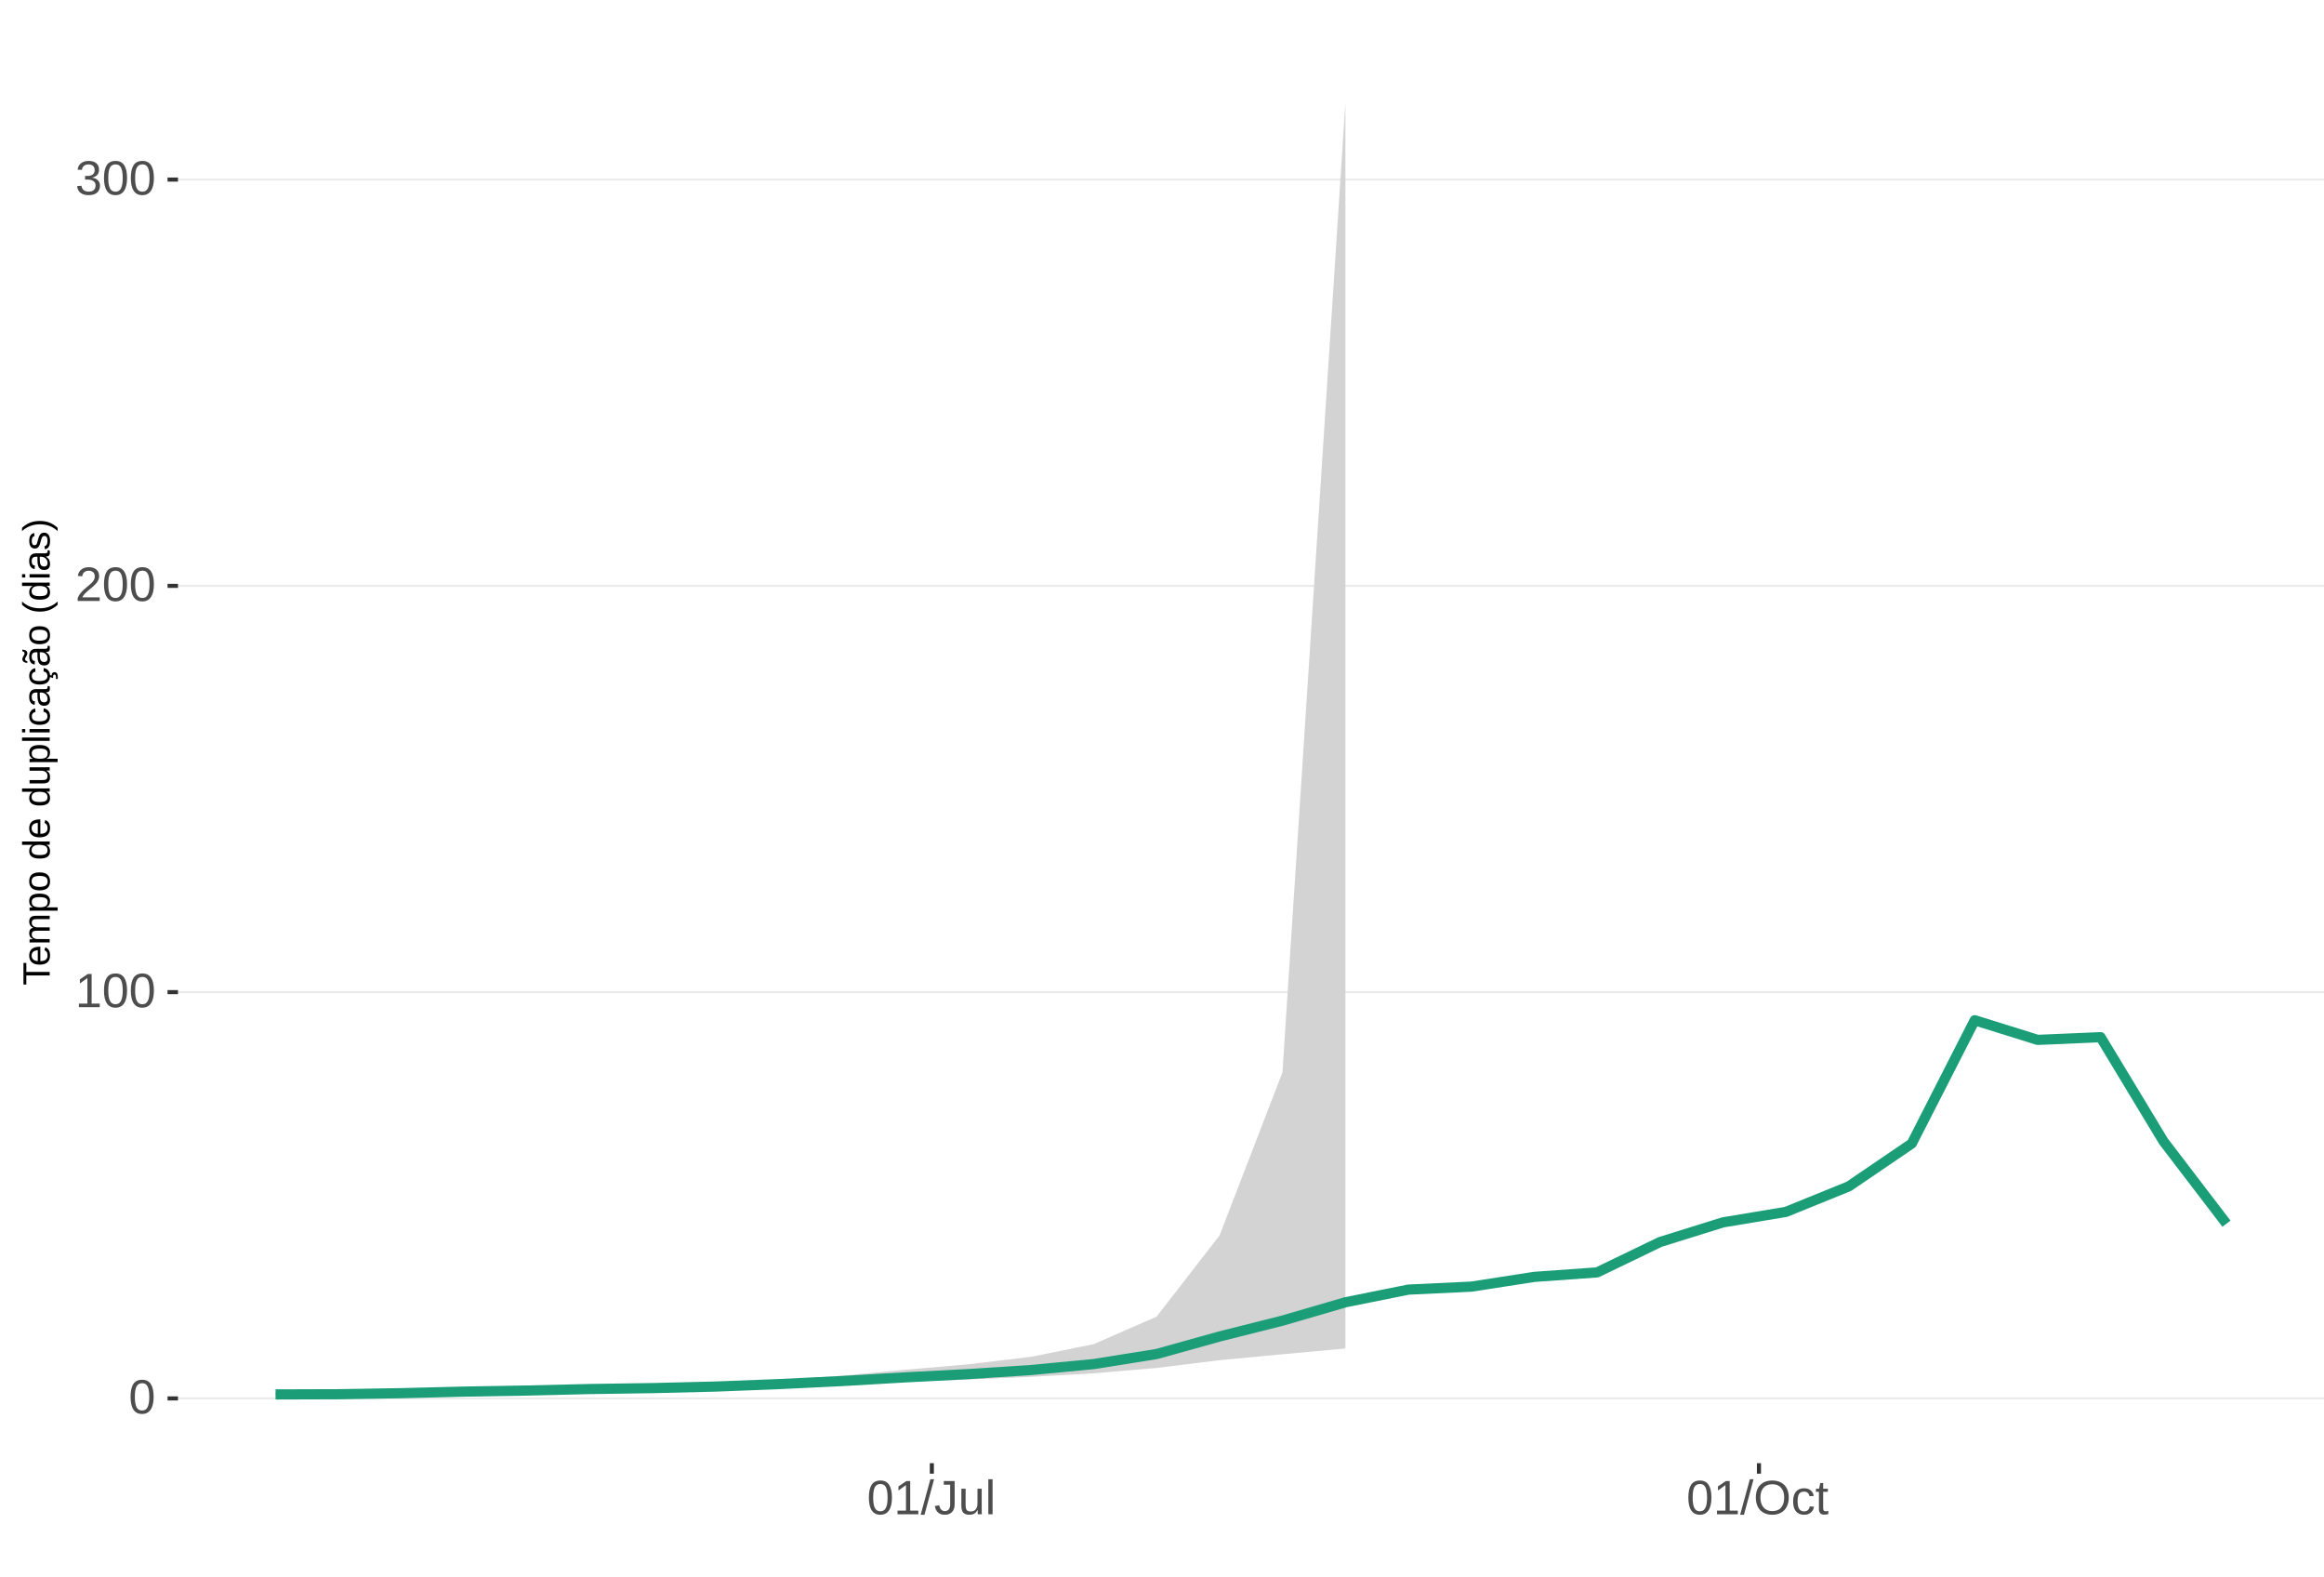
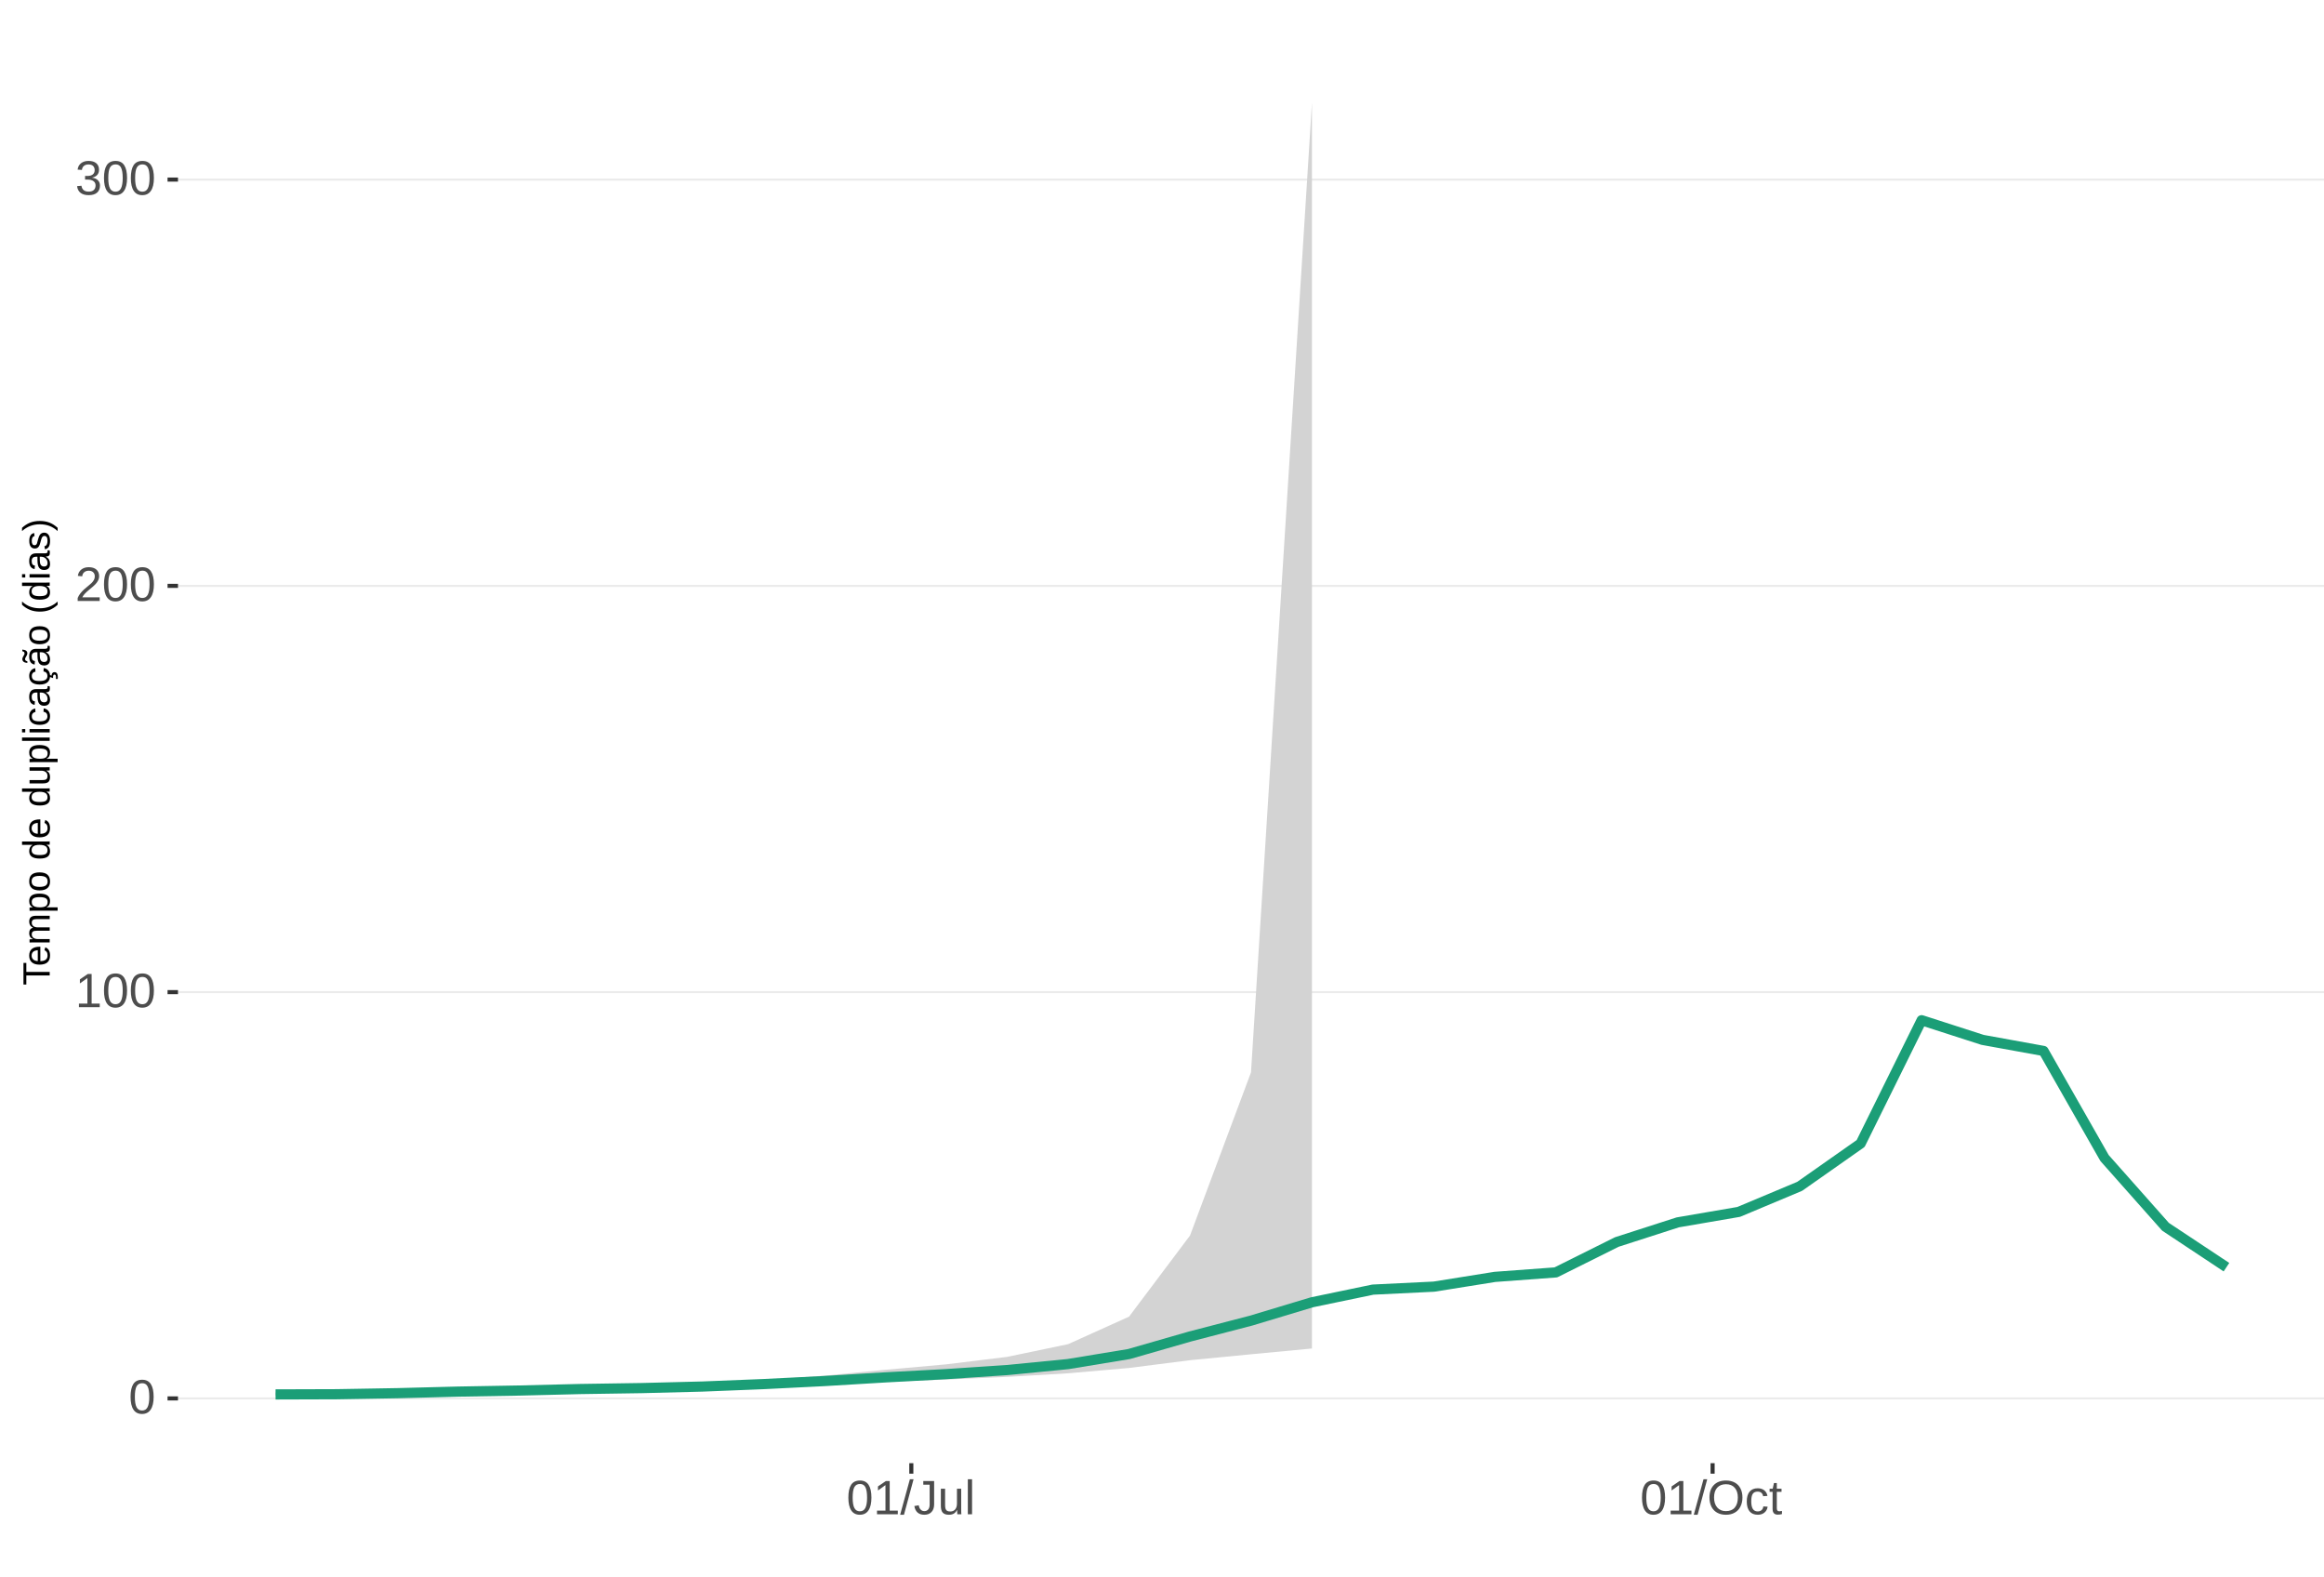
<svg xmlns="http://www.w3.org/2000/svg" xmlns:xlink="http://www.w3.org/1999/xlink" width="609pt" height="413pt" viewBox="0 0 609 413" version="1.1">
  <defs>
    <g>
      <symbol overflow="visible" id="glyph0-0">
        <path style="stroke:none;" d="M 1.266 -8.703 L 8.219 -8.703 L 8.219 0 L 1.266 0 Z M 1.734 -8.234 L 1.734 -0.469 L 7.75 -0.469 L 7.75 -8.234 Z M 1.734 -8.234 " />
      </symbol>
      <symbol overflow="visible" id="glyph0-1">
        <path style="stroke:none;" d="M 6.547 -4.359 C 6.547 -2.898 6.285 -1.785 5.766 -1.016 C 5.254 -0.254 4.5 0.125 3.5 0.125 C 2.5 0.125 1.75 -0.254 1.25 -1.016 C 0.75 -1.773 0.5 -2.891 0.5 -4.359 C 0.5 -5.848 0.738 -6.969 1.219 -7.719 C 1.707 -8.469 2.484 -8.844 3.547 -8.844 C 4.566 -8.844 5.32 -8.461 5.812 -7.703 C 6.301 -6.953 6.547 -5.836 6.547 -4.359 Z M 5.406 -4.359 C 5.406 -5.609 5.258 -6.516 4.969 -7.078 C 4.688 -7.648 4.211 -7.938 3.547 -7.938 C 2.859 -7.938 2.363 -7.656 2.062 -7.094 C 1.77 -6.539 1.625 -5.629 1.625 -4.359 C 1.625 -3.117 1.773 -2.211 2.078 -1.641 C 2.379 -1.066 2.859 -0.781 3.516 -0.781 C 4.172 -0.781 4.648 -1.07 4.953 -1.656 C 5.254 -2.25 5.406 -3.148 5.406 -4.359 Z M 5.406 -4.359 " />
      </symbol>
      <symbol overflow="visible" id="glyph0-2">
        <path style="stroke:none;" d="M 0.969 0 L 0.969 -0.953 L 3.188 -0.953 L 3.188 -7.641 L 1.219 -6.234 L 1.219 -7.297 L 3.281 -8.703 L 4.297 -8.703 L 4.297 -0.953 L 6.422 -0.953 L 6.422 0 Z M 0.969 0 " />
      </symbol>
      <symbol overflow="visible" id="glyph0-3">
        <path style="stroke:none;" d="M 0.641 0 L 0.641 -0.781 C 0.848 -1.27 1.102 -1.695 1.406 -2.062 C 1.707 -2.426 2.023 -2.758 2.359 -3.062 C 2.691 -3.363 3.02 -3.641 3.344 -3.891 C 3.676 -4.148 3.973 -4.406 4.234 -4.656 C 4.504 -4.914 4.719 -5.188 4.875 -5.469 C 5.039 -5.75 5.125 -6.066 5.125 -6.422 C 5.125 -6.891 4.984 -7.254 4.703 -7.516 C 4.422 -7.785 4.031 -7.922 3.531 -7.922 C 3.062 -7.922 2.672 -7.789 2.359 -7.531 C 2.055 -7.281 1.879 -6.922 1.828 -6.453 L 0.688 -6.562 C 0.77 -7.25 1.066 -7.801 1.578 -8.219 C 2.086 -8.633 2.738 -8.844 3.531 -8.844 C 4.406 -8.844 5.078 -8.633 5.547 -8.219 C 6.023 -7.801 6.266 -7.211 6.266 -6.453 C 6.266 -6.109 6.188 -5.77 6.031 -5.438 C 5.875 -5.102 5.645 -4.77 5.344 -4.438 C 5.039 -4.102 4.457 -3.586 3.594 -2.891 C 3.125 -2.504 2.75 -2.156 2.469 -1.844 C 2.188 -1.531 1.984 -1.234 1.859 -0.953 L 6.406 -0.953 L 6.406 0 Z M 0.641 0 " />
      </symbol>
      <symbol overflow="visible" id="glyph0-4">
        <path style="stroke:none;" d="M 6.484 -2.406 C 6.484 -1.602 6.227 -0.977 5.719 -0.531 C 5.207 -0.094 4.477 0.125 3.531 0.125 C 2.645 0.125 1.938 -0.07 1.406 -0.469 C 0.883 -0.863 0.578 -1.453 0.484 -2.234 L 1.625 -2.344 C 1.781 -1.312 2.414 -0.797 3.531 -0.797 C 4.094 -0.797 4.531 -0.93 4.844 -1.203 C 5.164 -1.484 5.328 -1.895 5.328 -2.438 C 5.328 -2.914 5.145 -3.285 4.781 -3.547 C 4.414 -3.816 3.891 -3.953 3.203 -3.953 L 2.578 -3.953 L 2.578 -4.906 L 3.172 -4.906 C 3.785 -4.906 4.258 -5.035 4.594 -5.297 C 4.926 -5.566 5.094 -5.941 5.094 -6.422 C 5.094 -6.879 4.957 -7.242 4.688 -7.516 C 4.414 -7.785 4.008 -7.922 3.469 -7.922 C 2.977 -7.922 2.582 -7.797 2.281 -7.547 C 1.977 -7.297 1.801 -6.941 1.75 -6.484 L 0.625 -6.562 C 0.707 -7.281 1.004 -7.836 1.516 -8.234 C 2.023 -8.641 2.68 -8.844 3.484 -8.844 C 4.359 -8.844 5.035 -8.641 5.516 -8.234 C 5.992 -7.828 6.234 -7.258 6.234 -6.531 C 6.234 -5.977 6.078 -5.523 5.766 -5.172 C 5.461 -4.828 5.016 -4.594 4.422 -4.469 L 4.422 -4.438 C 5.066 -4.375 5.57 -4.156 5.938 -3.781 C 6.301 -3.414 6.484 -2.957 6.484 -2.406 Z M 6.484 -2.406 " />
      </symbol>
      <symbol overflow="visible" id="glyph0-5">
        <path style="stroke:none;" d="M 0 0.125 L 2.547 -9.172 L 3.516 -9.172 L 1 0.125 Z M 0 0.125 " />
      </symbol>
      <symbol overflow="visible" id="glyph0-6">
        <path style="stroke:none;" d="M 2.828 0.125 C 1.348 0.125 0.473 -0.633 0.203 -2.156 L 1.359 -2.359 C 1.43 -1.879 1.598 -1.504 1.859 -1.234 C 2.117 -0.961 2.441 -0.828 2.828 -0.828 C 3.254 -0.828 3.594 -0.973 3.844 -1.266 C 4.094 -1.566 4.219 -2.004 4.219 -2.578 L 4.219 -7.75 L 2.547 -7.75 L 2.547 -8.703 L 5.391 -8.703 L 5.391 -2.594 C 5.391 -1.75 5.16 -1.082 4.703 -0.594 C 4.242 -0.113 3.617 0.125 2.828 0.125 Z M 2.828 0.125 " />
      </symbol>
      <symbol overflow="visible" id="glyph0-7">
        <path style="stroke:none;" d="M 1.938 -6.688 L 1.938 -2.453 C 1.938 -2.004 1.977 -1.66 2.062 -1.422 C 2.156 -1.18 2.297 -1.004 2.484 -0.891 C 2.672 -0.785 2.945 -0.734 3.312 -0.734 C 3.852 -0.734 4.273 -0.914 4.578 -1.281 C 4.891 -1.645 5.047 -2.156 5.047 -2.812 L 5.047 -6.688 L 6.156 -6.688 L 6.156 -1.422 C 6.156 -0.648 6.172 -0.176 6.203 0 L 5.141 0 C 5.141 -0.02 5.133 -0.07 5.125 -0.156 C 5.125 -0.25 5.117 -0.352 5.109 -0.469 C 5.109 -0.594 5.102 -0.816 5.094 -1.141 L 5.078 -1.141 C 4.828 -0.68 4.531 -0.352 4.188 -0.156 C 3.852 0.031 3.438 0.125 2.938 0.125 C 2.207 0.125 1.672 -0.055 1.328 -0.422 C 0.992 -0.785 0.828 -1.391 0.828 -2.234 L 0.828 -6.688 Z M 1.938 -6.688 " />
      </symbol>
      <symbol overflow="visible" id="glyph0-8">
        <path style="stroke:none;" d="M 0.859 0 L 0.859 -9.172 L 1.969 -9.172 L 1.969 0 Z M 0.859 0 " />
      </symbol>
      <symbol overflow="visible" id="glyph0-9">
        <path style="stroke:none;" d="M 9.234 -4.391 C 9.234 -3.484 9.055 -2.688 8.703 -2 C 8.359 -1.312 7.859 -0.785 7.203 -0.422 C 6.555 -0.055 5.789 0.125 4.906 0.125 C 4.02 0.125 3.25 -0.055 2.594 -0.422 C 1.945 -0.785 1.453 -1.305 1.109 -1.984 C 0.766 -2.672 0.594 -3.473 0.594 -4.391 C 0.594 -5.785 0.973 -6.875 1.734 -7.656 C 2.504 -8.445 3.566 -8.844 4.922 -8.844 C 5.805 -8.844 6.57 -8.664 7.219 -8.312 C 7.875 -7.957 8.375 -7.441 8.719 -6.766 C 9.062 -6.098 9.234 -5.305 9.234 -4.391 Z M 8.031 -4.391 C 8.031 -5.473 7.758 -6.32 7.219 -6.938 C 6.676 -7.562 5.91 -7.875 4.922 -7.875 C 3.93 -7.875 3.16 -7.566 2.609 -6.953 C 2.066 -6.348 1.797 -5.492 1.797 -4.391 C 1.797 -3.297 2.07 -2.426 2.625 -1.781 C 3.176 -1.145 3.938 -0.828 4.906 -0.828 C 5.914 -0.828 6.688 -1.133 7.219 -1.75 C 7.758 -2.375 8.031 -3.254 8.031 -4.391 Z M 8.031 -4.391 " />
      </symbol>
      <symbol overflow="visible" id="glyph0-10">
        <path style="stroke:none;" d="M 1.703 -3.375 C 1.703 -2.488 1.844 -1.828 2.125 -1.391 C 2.406 -0.961 2.828 -0.75 3.391 -0.75 C 3.785 -0.75 4.113 -0.852 4.375 -1.062 C 4.645 -1.281 4.812 -1.613 4.875 -2.062 L 6 -1.984 C 5.906 -1.348 5.629 -0.836 5.172 -0.453 C 4.711 -0.066 4.129 0.125 3.422 0.125 C 2.484 0.125 1.766 -0.172 1.266 -0.766 C 0.773 -1.359 0.531 -2.219 0.531 -3.344 C 0.531 -4.469 0.773 -5.328 1.266 -5.922 C 1.766 -6.516 2.477 -6.812 3.406 -6.812 C 4.094 -6.812 4.66 -6.633 5.109 -6.281 C 5.555 -5.926 5.836 -5.438 5.953 -4.812 L 4.812 -4.734 C 4.758 -5.098 4.613 -5.391 4.375 -5.609 C 4.133 -5.828 3.801 -5.938 3.375 -5.938 C 2.781 -5.938 2.352 -5.738 2.094 -5.344 C 1.832 -4.957 1.703 -4.301 1.703 -3.375 Z M 1.703 -3.375 " />
      </symbol>
      <symbol overflow="visible" id="glyph0-11">
        <path style="stroke:none;" d="M 3.422 -0.047 C 3.055 0.047 2.68 0.094 2.297 0.094 C 1.41 0.094 0.969 -0.41 0.969 -1.422 L 0.969 -5.875 L 0.188 -5.875 L 0.188 -6.688 L 1 -6.688 L 1.328 -8.188 L 2.078 -8.188 L 2.078 -6.688 L 3.312 -6.688 L 3.312 -5.875 L 2.078 -5.875 L 2.078 -1.656 C 2.078 -1.332 2.129 -1.102 2.234 -0.969 C 2.336 -0.844 2.52 -0.781 2.781 -0.781 C 2.926 -0.781 3.141 -0.812 3.422 -0.875 Z M 3.422 -0.047 " />
      </symbol>
      <symbol overflow="visible" id="glyph1-0">
        <path style="stroke:none;" d="M -6.875 -1 L -6.875 -6.5 L 0 -6.5 L 0 -1 Z M -6.516 -1.375 L -0.375 -1.375 L -0.375 -6.125 L -6.516 -6.125 Z M -6.516 -1.375 " />
      </symbol>
      <symbol overflow="visible" id="glyph1-1">
        <path style="stroke:none;" d="M -6.125 -3.516 L 0 -3.516 L 0 -2.594 L -6.125 -2.594 L -6.125 -0.219 L -6.875 -0.219 L -6.875 -5.875 L -6.125 -5.875 Z M -6.125 -3.516 " />
      </symbol>
      <symbol overflow="visible" id="glyph1-2">
        <path style="stroke:none;" d="M -2.453 -1.344 C -1.848 -1.344 -1.379 -1.469 -1.047 -1.719 C -0.723 -1.969 -0.562 -2.336 -0.562 -2.828 C -0.562 -3.203 -0.633 -3.504 -0.781 -3.734 C -0.938 -3.961 -1.133 -4.117 -1.375 -4.203 L -1.156 -4.969 C -0.32 -4.656 0.094 -3.941 0.094 -2.828 C 0.094 -2.047 -0.133 -1.445 -0.594 -1.031 C -1.062 -0.625 -1.754 -0.422 -2.672 -0.422 C -3.547 -0.422 -4.211 -0.625 -4.672 -1.031 C -5.141 -1.445 -5.375 -2.031 -5.375 -2.781 C -5.375 -4.344 -4.441 -5.125 -2.578 -5.125 L -2.453 -5.125 Z M -3.125 -4.203 C -3.688 -4.16 -4.094 -4.02 -4.344 -3.781 C -4.602 -3.551 -4.734 -3.219 -4.734 -2.781 C -4.734 -2.352 -4.586 -2.016 -4.297 -1.766 C -4.016 -1.516 -3.625 -1.379 -3.125 -1.359 Z M -3.125 -4.203 " />
      </symbol>
      <symbol overflow="visible" id="glyph1-3">
        <path style="stroke:none;" d="M 0 -3.75 L -3.344 -3.75 C -3.852 -3.75 -4.207 -3.676 -4.406 -3.531 C -4.602 -3.395 -4.703 -3.145 -4.703 -2.781 C -4.703 -2.406 -4.555 -2.109 -4.266 -1.891 C -3.984 -1.672 -3.582 -1.562 -3.062 -1.562 L 0 -1.562 L 0 -0.688 L -4.156 -0.688 C -4.77 -0.688 -5.145 -0.68 -5.281 -0.672 L -5.281 -1.5 C -5.27 -1.5 -5.227 -1.5 -5.156 -1.5 C -5.082 -1.508 -5 -1.516 -4.906 -1.516 C -4.812 -1.523 -4.633 -1.531 -4.375 -1.531 L -4.375 -1.547 C -4.75 -1.734 -5.008 -1.945 -5.156 -2.188 C -5.301 -2.438 -5.375 -2.738 -5.375 -3.094 C -5.375 -3.488 -5.297 -3.801 -5.141 -4.031 C -4.984 -4.27 -4.727 -4.438 -4.375 -4.531 L -4.375 -4.547 C -4.727 -4.723 -4.984 -4.941 -5.141 -5.203 C -5.297 -5.461 -5.375 -5.773 -5.375 -6.141 C -5.375 -6.672 -5.227 -7.055 -4.938 -7.297 C -4.656 -7.547 -4.18 -7.672 -3.516 -7.672 L 0 -7.672 L 0 -6.797 L -3.344 -6.797 C -3.852 -6.797 -4.207 -6.723 -4.406 -6.578 C -4.602 -6.441 -4.703 -6.191 -4.703 -5.828 C -4.703 -5.453 -4.555 -5.156 -4.266 -4.938 C -3.984 -4.727 -3.582 -4.625 -3.062 -4.625 L 0 -4.625 Z M 0 -3.75 " />
      </symbol>
      <symbol overflow="visible" id="glyph1-4">
        <path style="stroke:none;" d="M -2.672 -5.141 C -0.828 -5.141 0.094 -4.492 0.094 -3.203 C 0.094 -2.391 -0.211 -1.844 -0.828 -1.562 L -0.828 -1.531 C -0.797 -1.539 -0.516 -1.547 0.016 -1.547 L 2.078 -1.547 L 2.078 -0.672 L -4.203 -0.672 C -4.742 -0.672 -5.102 -0.66 -5.281 -0.641 L -5.281 -1.5 C -5.27 -1.5 -5.223 -1.5 -5.141 -1.5 C -5.066 -1.508 -4.945 -1.52 -4.781 -1.531 C -4.613 -1.539 -4.5 -1.547 -4.438 -1.547 L -4.438 -1.562 C -4.758 -1.719 -4.992 -1.922 -5.141 -2.172 C -5.297 -2.43 -5.375 -2.773 -5.375 -3.203 C -5.375 -3.848 -5.156 -4.332 -4.719 -4.656 C -4.281 -4.977 -3.598 -5.141 -2.672 -5.141 Z M -2.641 -4.219 C -3.379 -4.219 -3.906 -4.117 -4.219 -3.922 C -4.539 -3.723 -4.703 -3.406 -4.703 -2.969 C -4.703 -2.625 -4.629 -2.352 -4.484 -2.156 C -4.336 -1.957 -4.109 -1.805 -3.797 -1.703 C -3.484 -1.598 -3.078 -1.547 -2.578 -1.547 C -1.879 -1.547 -1.363 -1.656 -1.031 -1.875 C -0.707 -2.102 -0.547 -2.469 -0.547 -2.969 C -0.547 -3.406 -0.707 -3.723 -1.031 -3.922 C -1.352 -4.117 -1.891 -4.219 -2.641 -4.219 Z M -2.641 -4.219 " />
      </symbol>
      <symbol overflow="visible" id="glyph1-5">
        <path style="stroke:none;" d="M -2.641 -5.141 C -1.723 -5.141 -1.035 -4.938 -0.578 -4.531 C -0.129 -4.125 0.094 -3.535 0.094 -2.766 C 0.094 -1.992 -0.141 -1.41 -0.609 -1.016 C -1.078 -0.617 -1.754 -0.422 -2.641 -0.422 C -4.461 -0.422 -5.375 -1.207 -5.375 -2.781 C -5.375 -3.594 -5.148 -4.188 -4.703 -4.562 C -4.266 -4.945 -3.578 -5.141 -2.641 -5.141 Z M -2.641 -4.219 C -3.367 -4.219 -3.898 -4.109 -4.234 -3.891 C -4.566 -3.672 -4.734 -3.305 -4.734 -2.797 C -4.734 -2.285 -4.562 -1.914 -4.219 -1.688 C -3.883 -1.457 -3.359 -1.344 -2.641 -1.344 C -1.953 -1.344 -1.43 -1.453 -1.078 -1.672 C -0.723 -1.898 -0.547 -2.258 -0.547 -2.75 C -0.547 -3.281 -0.711 -3.656 -1.047 -3.875 C -1.391 -4.102 -1.922 -4.219 -2.641 -4.219 Z M -2.641 -4.219 " />
      </symbol>
      <symbol overflow="visible" id="glyph1-6">
        <path style="stroke:none;" d="" />
      </symbol>
      <symbol overflow="visible" id="glyph1-7">
        <path style="stroke:none;" d="M -0.844 -4.016 C -0.508 -3.848 -0.27 -3.629 -0.125 -3.359 C 0.02 -3.086 0.094 -2.754 0.094 -2.359 C 0.094 -1.691 -0.129 -1.203 -0.578 -0.891 C -1.023 -0.578 -1.707 -0.422 -2.625 -0.422 C -4.457 -0.422 -5.375 -1.066 -5.375 -2.359 C -5.375 -2.766 -5.301 -3.098 -5.156 -3.359 C -5.008 -3.629 -4.781 -3.848 -4.469 -4.016 L -7.25 -4.016 L -7.25 -4.891 L -1.094 -4.891 C -0.539 -4.891 -0.176 -4.898 0 -4.922 L 0 -4.078 C -0.051 -4.066 -0.172 -4.055 -0.359 -4.047 C -0.547 -4.035 -0.707 -4.031 -0.844 -4.031 Z M -2.641 -1.344 C -1.898 -1.344 -1.367 -1.438 -1.047 -1.625 C -0.734 -1.82 -0.578 -2.145 -0.578 -2.594 C -0.578 -3.082 -0.75 -3.441 -1.094 -3.672 C -1.438 -3.898 -1.973 -4.016 -2.703 -4.016 C -3.398 -4.016 -3.91 -3.898 -4.234 -3.672 C -4.566 -3.441 -4.734 -3.082 -4.734 -2.594 C -4.734 -2.156 -4.566 -1.836 -4.234 -1.641 C -3.91 -1.441 -3.379 -1.344 -2.641 -1.344 Z M -2.641 -1.344 " />
      </symbol>
      <symbol overflow="visible" id="glyph1-8">
        <path style="stroke:none;" d="M -5.281 -1.531 L -1.938 -1.531 C -1.582 -1.531 -1.305 -1.562 -1.109 -1.625 C -0.922 -1.695 -0.785 -1.805 -0.703 -1.953 C -0.617 -2.109 -0.578 -2.332 -0.578 -2.625 C -0.578 -3.039 -0.723 -3.367 -1.016 -3.609 C -1.305 -3.859 -1.707 -3.984 -2.219 -3.984 L -5.281 -3.984 L -5.281 -4.875 L -1.125 -4.875 C -0.508 -4.875 -0.133 -4.879 0 -4.891 L 0 -4.062 C -0.02 -4.062 -0.062 -4.055 -0.125 -4.047 C -0.195 -4.047 -0.281 -4.039 -0.375 -4.031 C -0.469 -4.031 -0.645 -4.031 -0.906 -4.031 L -0.906 -4.016 C -0.539 -3.816 -0.281 -3.582 -0.125 -3.312 C 0.02 -3.051 0.094 -2.723 0.094 -2.328 C 0.094 -1.742 -0.047 -1.316 -0.328 -1.047 C -0.617 -0.785 -1.098 -0.656 -1.766 -0.656 L -5.281 -0.656 Z M -5.281 -1.531 " />
      </symbol>
      <symbol overflow="visible" id="glyph1-9">
        <path style="stroke:none;" d="M 0 -0.672 L -7.25 -0.672 L -7.25 -1.547 L 0 -1.547 Z M 0 -0.672 " />
      </symbol>
      <symbol overflow="visible" id="glyph1-10">
        <path style="stroke:none;" d="M -6.406 -0.672 L -7.25 -0.672 L -7.25 -1.547 L -6.406 -1.547 Z M 0 -0.672 L -5.281 -0.672 L -5.281 -1.547 L 0 -1.547 Z M 0 -0.672 " />
      </symbol>
      <symbol overflow="visible" id="glyph1-11">
        <path style="stroke:none;" d="M -2.672 -1.344 C -1.961 -1.344 -1.438 -1.453 -1.094 -1.672 C -0.758 -1.891 -0.594 -2.223 -0.594 -2.672 C -0.594 -2.984 -0.676 -3.242 -0.844 -3.453 C -1.02 -3.672 -1.281 -3.801 -1.625 -3.844 L -1.578 -4.734 C -1.066 -4.672 -0.66 -4.457 -0.359 -4.094 C -0.055 -3.727 0.094 -3.266 0.094 -2.703 C 0.094 -1.961 -0.133 -1.395 -0.594 -1 C -1.062 -0.613 -1.742 -0.422 -2.641 -0.422 C -3.535 -0.422 -4.211 -0.613 -4.672 -1 C -5.141 -1.395 -5.375 -1.957 -5.375 -2.688 C -5.375 -3.227 -5.234 -3.676 -4.953 -4.031 C -4.68 -4.395 -4.297 -4.617 -3.797 -4.703 L -3.734 -3.797 C -4.023 -3.754 -4.254 -3.641 -4.422 -3.453 C -4.598 -3.266 -4.688 -3.004 -4.688 -2.672 C -4.688 -2.203 -4.531 -1.863 -4.219 -1.656 C -3.914 -1.445 -3.398 -1.344 -2.672 -1.344 Z M -2.672 -1.344 " />
      </symbol>
      <symbol overflow="visible" id="glyph1-12">
        <path style="stroke:none;" d="M 0.094 -2.016 C 0.094 -1.484 -0.047 -1.082 -0.328 -0.812 C -0.609 -0.551 -0.988 -0.422 -1.469 -0.422 C -2.02 -0.422 -2.441 -0.598 -2.734 -0.953 C -3.023 -1.316 -3.18 -1.898 -3.203 -2.703 L -3.219 -3.891 L -3.516 -3.891 C -3.941 -3.891 -4.25 -3.797 -4.438 -3.609 C -4.625 -3.43 -4.719 -3.148 -4.719 -2.766 C -4.719 -2.367 -4.648 -2.078 -4.516 -1.891 C -4.379 -1.711 -4.164 -1.609 -3.875 -1.578 L -3.953 -0.656 C -4.898 -0.812 -5.375 -1.52 -5.375 -2.781 C -5.375 -3.445 -5.223 -3.945 -4.922 -4.281 C -4.617 -4.613 -4.18 -4.781 -3.609 -4.781 L -1.328 -4.781 C -1.066 -4.781 -0.867 -4.812 -0.734 -4.875 C -0.609 -4.945 -0.547 -5.082 -0.547 -5.281 C -0.547 -5.363 -0.555 -5.457 -0.578 -5.562 L -0.031 -5.562 C 0.02 -5.344 0.047 -5.117 0.047 -4.891 C 0.047 -4.555 -0.035 -4.316 -0.203 -4.172 C -0.379 -4.023 -0.648 -3.941 -1.016 -3.922 L -1.016 -3.891 C -0.609 -3.672 -0.32 -3.41 -0.156 -3.109 C 0.008 -2.805 0.094 -2.441 0.094 -2.016 Z M -0.562 -2.219 C -0.562 -2.539 -0.633 -2.828 -0.781 -3.078 C -0.926 -3.328 -1.125 -3.523 -1.375 -3.672 C -1.633 -3.816 -1.898 -3.891 -2.172 -3.891 L -2.609 -3.891 L -2.594 -2.938 C -2.582 -2.52 -2.535 -2.203 -2.453 -1.984 C -2.379 -1.773 -2.258 -1.613 -2.094 -1.5 C -1.938 -1.383 -1.723 -1.328 -1.453 -1.328 C -1.172 -1.328 -0.953 -1.406 -0.797 -1.562 C -0.641 -1.719 -0.562 -1.938 -0.562 -2.219 Z M -0.562 -2.219 " />
      </symbol>
      <symbol overflow="visible" id="glyph1-13">
        <path style="stroke:none;" d="M -2.672 -1.344 C -1.961 -1.344 -1.438 -1.453 -1.094 -1.672 C -0.758 -1.891 -0.594 -2.223 -0.594 -2.672 C -0.594 -2.984 -0.676 -3.242 -0.844 -3.453 C -1.02 -3.672 -1.281 -3.801 -1.625 -3.844 L -1.578 -4.734 C -1.066 -4.672 -0.66 -4.457 -0.359 -4.094 C -0.055 -3.727 0.094 -3.266 0.094 -2.703 C 0.094 -1.961 -0.133 -1.395 -0.594 -1 C -1.062 -0.613 -1.742 -0.422 -2.641 -0.422 C -3.535 -0.422 -4.211 -0.613 -4.672 -1 C -5.141 -1.395 -5.375 -1.957 -5.375 -2.688 C -5.375 -3.227 -5.234 -3.676 -4.953 -4.031 C -4.68 -4.395 -4.297 -4.617 -3.797 -4.703 L -3.734 -3.797 C -4.023 -3.754 -4.254 -3.641 -4.422 -3.453 C -4.598 -3.266 -4.688 -3.004 -4.688 -2.672 C -4.688 -2.203 -4.531 -1.863 -4.219 -1.656 C -3.914 -1.445 -3.398 -1.344 -2.672 -1.344 Z M 1.234 -3.672 C 1.828 -3.672 2.125 -3.223 2.125 -2.328 C 2.125 -2.148 2.113 -2.004 2.094 -1.891 L 1.625 -1.891 C 1.645 -2.055 1.656 -2.195 1.656 -2.312 C 1.656 -2.789 1.52 -3.031 1.25 -3.031 C 1 -3.031 0.875 -2.812 0.875 -2.375 C 0.875 -2.238 0.879 -2.148 0.891 -2.109 L 0 -2.422 L 0 -2.938 L 0.484 -2.75 C 0.492 -3.062 0.566 -3.289 0.703 -3.438 C 0.836 -3.594 1.016 -3.672 1.234 -3.672 Z M 1.234 -3.672 " />
      </symbol>
      <symbol overflow="visible" id="glyph1-14">
        <path style="stroke:none;" d="M 0.094 -2.016 C 0.094 -1.484 -0.047 -1.082 -0.328 -0.812 C -0.609 -0.551 -0.988 -0.422 -1.469 -0.422 C -2.02 -0.422 -2.441 -0.598 -2.734 -0.953 C -3.023 -1.316 -3.18 -1.898 -3.203 -2.703 L -3.219 -3.891 L -3.516 -3.891 C -3.941 -3.891 -4.25 -3.797 -4.438 -3.609 C -4.625 -3.43 -4.719 -3.148 -4.719 -2.766 C -4.719 -2.367 -4.648 -2.078 -4.516 -1.891 C -4.379 -1.711 -4.164 -1.609 -3.875 -1.578 L -3.953 -0.656 C -4.898 -0.812 -5.375 -1.52 -5.375 -2.781 C -5.375 -3.445 -5.223 -3.945 -4.922 -4.281 C -4.617 -4.613 -4.18 -4.781 -3.609 -4.781 L -1.328 -4.781 C -1.066 -4.781 -0.867 -4.812 -0.734 -4.875 C -0.609 -4.945 -0.547 -5.082 -0.547 -5.281 C -0.547 -5.363 -0.555 -5.457 -0.578 -5.562 L -0.031 -5.562 C 0.02 -5.344 0.047 -5.117 0.047 -4.891 C 0.047 -4.555 -0.035 -4.316 -0.203 -4.172 C -0.379 -4.023 -0.648 -3.941 -1.016 -3.922 L -1.016 -3.891 C -0.609 -3.672 -0.32 -3.41 -0.156 -3.109 C 0.008 -2.805 0.094 -2.441 0.094 -2.016 Z M -0.562 -2.219 C -0.562 -2.539 -0.633 -2.828 -0.781 -3.078 C -0.926 -3.328 -1.125 -3.523 -1.375 -3.672 C -1.633 -3.816 -1.898 -3.891 -2.172 -3.891 L -2.609 -3.891 L -2.594 -2.938 C -2.582 -2.52 -2.535 -2.203 -2.453 -1.984 C -2.379 -1.773 -2.258 -1.613 -2.094 -1.5 C -1.938 -1.383 -1.723 -1.328 -1.453 -1.328 C -1.172 -1.328 -0.953 -1.406 -0.797 -1.562 C -0.641 -1.719 -0.562 -1.938 -0.562 -2.219 Z M -5.859 -3.609 C -5.859 -3.473 -5.891 -3.332 -5.953 -3.188 C -6.016 -3.051 -6.082 -2.922 -6.156 -2.797 C -6.227 -2.672 -6.297 -2.551 -6.359 -2.438 C -6.422 -2.32 -6.453 -2.211 -6.453 -2.109 C -6.453 -1.93 -6.398 -1.797 -6.297 -1.703 C -6.191 -1.617 -6.047 -1.562 -5.859 -1.531 L -5.859 -1.094 C -6.191 -1.125 -6.441 -1.176 -6.609 -1.25 C -6.785 -1.332 -6.922 -1.441 -7.016 -1.578 C -7.117 -1.711 -7.172 -1.879 -7.172 -2.078 C -7.172 -2.223 -7.141 -2.363 -7.078 -2.5 C -7.023 -2.633 -6.957 -2.766 -6.875 -2.891 C -6.801 -3.023 -6.734 -3.145 -6.672 -3.25 C -6.617 -3.363 -6.594 -3.473 -6.594 -3.578 C -6.594 -3.898 -6.785 -4.086 -7.172 -4.141 L -7.172 -4.594 C -6.691 -4.539 -6.352 -4.43 -6.156 -4.266 C -5.957 -4.098 -5.859 -3.879 -5.859 -3.609 Z M -5.859 -3.609 " />
      </symbol>
      <symbol overflow="visible" id="glyph1-15">
        <path style="stroke:none;" d="M -2.594 -0.625 C -3.539 -0.625 -4.383 -0.77 -5.125 -1.062 C -5.875 -1.352 -6.582 -1.805 -7.25 -2.422 L -7.25 -3.266 C -6.57 -2.66 -5.852 -2.211 -5.094 -1.922 C -4.332 -1.641 -3.5 -1.5 -2.594 -1.5 C -1.688 -1.5 -0.852 -1.641 -0.094 -1.922 C 0.664 -2.203 1.391 -2.648 2.078 -3.266 L 2.078 -2.422 C 1.41 -1.805 0.703 -1.352 -0.047 -1.062 C -0.797 -0.77 -1.641 -0.625 -2.578 -0.625 Z M -2.594 -0.625 " />
      </symbol>
      <symbol overflow="visible" id="glyph1-16">
        <path style="stroke:none;" d="M -1.453 -4.641 C -0.961 -4.641 -0.582 -4.453 -0.312 -4.078 C -0.039 -3.703 0.094 -3.176 0.094 -2.5 C 0.094 -1.844 -0.008 -1.332 -0.219 -0.969 C -0.438 -0.613 -0.773 -0.383 -1.234 -0.281 L -1.391 -1.062 C -1.109 -1.133 -0.898 -1.285 -0.766 -1.516 C -0.641 -1.754 -0.578 -2.082 -0.578 -2.5 C -0.578 -2.945 -0.645 -3.27 -0.781 -3.469 C -0.914 -3.676 -1.117 -3.781 -1.391 -3.781 C -1.598 -3.781 -1.766 -3.707 -1.891 -3.562 C -2.023 -3.426 -2.133 -3.195 -2.219 -2.875 L -2.391 -2.25 C -2.516 -1.738 -2.641 -1.375 -2.766 -1.156 C -2.891 -0.945 -3.039 -0.781 -3.219 -0.656 C -3.406 -0.539 -3.629 -0.484 -3.891 -0.484 C -4.367 -0.484 -4.734 -0.656 -4.984 -1 C -5.234 -1.344 -5.359 -1.844 -5.359 -2.5 C -5.359 -3.082 -5.254 -3.547 -5.047 -3.891 C -4.848 -4.234 -4.523 -4.453 -4.078 -4.547 L -3.969 -3.75 C -4.207 -3.707 -4.391 -3.578 -4.516 -3.359 C -4.641 -3.148 -4.703 -2.863 -4.703 -2.5 C -4.703 -2.102 -4.641 -1.812 -4.516 -1.625 C -4.398 -1.438 -4.219 -1.344 -3.969 -1.344 C -3.82 -1.344 -3.695 -1.379 -3.594 -1.453 C -3.5 -1.535 -3.414 -1.648 -3.344 -1.797 C -3.281 -1.953 -3.191 -2.281 -3.078 -2.781 C -2.953 -3.238 -2.836 -3.57 -2.734 -3.781 C -2.641 -3.988 -2.531 -4.148 -2.406 -4.266 C -2.289 -4.379 -2.156 -4.469 -2 -4.531 C -1.844 -4.602 -1.66 -4.641 -1.453 -4.641 Z M -1.453 -4.641 " />
      </symbol>
      <symbol overflow="visible" id="glyph1-17">
        <path style="stroke:none;" d="M -2.578 -2.703 C -1.641 -2.703 -0.797 -2.555 -0.047 -2.266 C 0.703 -1.973 1.41 -1.52 2.078 -0.906 L 2.078 -0.062 C 1.391 -0.676 0.672 -1.125 -0.078 -1.406 C -0.836 -1.688 -1.676 -1.828 -2.594 -1.828 C -3.5 -1.828 -4.328 -1.68 -5.078 -1.391 C -5.836 -1.109 -6.562 -0.664 -7.25 -0.062 L -7.25 -0.906 C -6.582 -1.52 -5.875 -1.973 -5.125 -2.266 C -4.375 -2.555 -3.531 -2.703 -2.594 -2.703 Z M -2.578 -2.703 " />
      </symbol>
    </g>
    <clipPath id="clip1">
      <path d="M 46.645 9.961 L 609 9.961 L 609 383.328 L 46.645 383.328 Z M 46.645 9.961 " />
    </clipPath>
    <clipPath id="clip2">
      <path d="M 46.645 366 L 609 366 L 609 367 L 46.645 367 Z M 46.645 366 " />
    </clipPath>
    <clipPath id="clip3">
      <path d="M 46.645 259 L 609 259 L 609 261 L 46.645 261 Z M 46.645 259 " />
    </clipPath>
    <clipPath id="clip4">
      <path d="M 46.645 153 L 609 153 L 609 154 L 46.645 154 Z M 46.645 153 " />
    </clipPath>
    <clipPath id="clip5">
      <path d="M 46.645 46 L 609 46 L 609 48 L 46.645 48 Z M 46.645 46 " />
    </clipPath>
  </defs>
  <g id="surface349">
    <rect x="0" y="0" width="609" height="413" style="fill:rgb(100%,100%,100%);fill-opacity:1;stroke:none;" />
    <rect x="0" y="0" width="609" height="413" style="fill:rgb(100%,100%,100%);fill-opacity:1;stroke:none;" />
    <path style="fill:none;stroke-width:1.067;stroke-linecap:round;stroke-linejoin:round;stroke:rgb(100%,100%,100%);stroke-opacity:1;stroke-miterlimit:10;" d="M 0 413 L 609 413 L 609 0 L 0 0 Z M 0 413 " />
    <g clip-path="url(#clip1)" clip-rule="nonzero">
      <path style=" stroke:none;fill-rule:nonzero;fill:rgb(100%,100%,100%);fill-opacity:1;" d="M 46.645 383.328 L 609 383.328 L 609 9.961 L 46.645 9.961 Z M 46.645 383.328 " />
    </g>
    <g clip-path="url(#clip2)" clip-rule="nonzero">
      <path style="fill:none;stroke-width:0.533;stroke-linecap:butt;stroke-linejoin:round;stroke:rgb(92.157%,92.157%,92.157%);stroke-opacity:1;stroke-miterlimit:10;" d="M 46.645 366.359 L 609 366.359 " />
    </g>
    <g clip-path="url(#clip3)" clip-rule="nonzero">
      <path style="fill:none;stroke-width:0.533;stroke-linecap:butt;stroke-linejoin:round;stroke:rgb(92.157%,92.157%,92.157%);stroke-opacity:1;stroke-miterlimit:10;" d="M 46.645 259.922 L 609 259.922 " />
    </g>
    <g clip-path="url(#clip4)" clip-rule="nonzero">
      <path style="fill:none;stroke-width:0.533;stroke-linecap:butt;stroke-linejoin:round;stroke:rgb(92.157%,92.157%,92.157%);stroke-opacity:1;stroke-miterlimit:10;" d="M 46.645 153.488 L 609 153.488 " />
    </g>
    <g clip-path="url(#clip5)" clip-rule="nonzero">
      <path style="fill:none;stroke-width:0.533;stroke-linecap:butt;stroke-linejoin:round;stroke:rgb(92.157%,92.157%,92.157%);stroke-opacity:1;stroke-miterlimit:10;" d="M 46.645 47.051 L 609 47.051 " />
    </g>
-     <path style=" stroke:none;fill-rule:nonzero;fill:rgb(82.745%,82.745%,82.745%);fill-opacity:1;" d="M 72.207 364.805 L 88.699 364.906 L 105.188 364.598 L 121.68 364.07 L 138.172 363.746 L 154.664 363.258 L 171.156 362.992 L 187.645 362.477 L 204.137 361.586 L 220.629 360.402 L 237.121 358.867 L 253.613 357.434 L 270.102 355.477 L 286.594 352.145 L 303.086 344.934 L 319.578 323.676 L 336.066 280.941 L 352.559 26.934 L 352.559 353.285 L 336.066 354.797 L 319.578 356.348 L 303.086 358.383 L 286.594 359.781 L 270.102 360.719 L 253.613 361.418 L 237.121 362.008 L 220.629 362.684 L 204.137 363.273 L 187.645 363.77 L 171.156 364.105 L 154.664 364.328 L 138.172 364.656 L 121.68 364.906 L 105.188 365.246 L 88.699 365.492 L 72.207 365.59 Z M 72.207 364.805 " />
-     <path style="fill:none;stroke-width:2.667;stroke-linecap:butt;stroke-linejoin:round;stroke:rgb(10.588%,61.961%,46.667%);stroke-opacity:1;stroke-miterlimit:10;" d="M 72.207 365.312 L 88.699 365.262 L 105.188 364.988 L 121.68 364.574 L 138.172 364.293 L 154.664 363.898 L 171.156 363.656 L 187.645 363.25 L 204.137 362.609 L 220.629 361.812 L 237.121 360.852 L 253.613 359.996 L 270.102 358.93 L 286.594 357.363 L 303.086 354.73 L 319.578 350.137 L 336.066 345.984 L 352.559 341.176 L 369.051 337.855 L 385.543 337.078 L 402.035 334.523 L 418.523 333.344 L 435.016 325.383 L 451.508 320.238 L 468 317.496 L 484.492 310.797 L 500.98 299.578 L 517.473 267.281 L 533.965 272.43 L 550.457 271.723 L 566.945 299.008 L 583.438 320.582 " />
+     <path style=" stroke:none;fill-rule:nonzero;fill:rgb(82.745%,82.745%,82.745%);fill-opacity:1;" d="M 72.207 364.805 L 88.184 364.906 L 104.16 364.598 L 120.133 364.07 L 136.109 363.746 L 152.086 363.258 L 168.062 362.992 L 184.039 362.477 L 200.016 361.586 L 215.992 360.402 L 231.965 358.867 L 247.941 357.434 L 263.918 355.477 L 279.895 352.145 L 295.871 344.934 L 311.848 323.676 L 327.824 280.941 L 343.797 26.934 L 343.797 353.285 L 327.824 354.797 L 311.848 356.348 L 295.871 358.383 L 279.895 359.781 L 263.918 360.719 L 247.941 361.418 L 231.965 362.008 L 215.992 362.684 L 200.016 363.273 L 184.039 363.77 L 168.062 364.105 L 152.086 364.328 L 136.109 364.656 L 120.133 364.906 L 104.16 365.246 L 88.184 365.492 L 72.207 365.59 Z M 72.207 364.805 " />
+     <path style="fill:none;stroke-width:2.667;stroke-linecap:butt;stroke-linejoin:round;stroke:rgb(10.588%,61.961%,46.667%);stroke-opacity:1;stroke-miterlimit:10;" d="M 72.207 365.312 L 88.184 365.262 L 104.16 364.988 L 120.133 364.574 L 136.109 364.293 L 152.086 363.898 L 168.062 363.656 L 184.039 363.25 L 200.016 362.609 L 215.992 361.812 L 231.965 360.852 L 247.941 359.996 L 263.918 358.93 L 279.895 357.363 L 295.871 354.73 L 311.848 350.137 L 327.824 345.984 L 343.797 341.176 L 359.773 337.855 L 375.75 337.078 L 391.727 334.523 L 407.703 333.344 L 423.68 325.383 L 439.656 320.238 L 455.629 317.496 L 471.605 310.797 L 487.582 299.578 L 503.559 267.281 L 519.535 272.43 L 535.512 275.332 L 551.488 303.379 L 567.461 321.387 L 583.438 331.977 " />
    <g style="fill:rgb(30.196%,30.196%,30.196%);fill-opacity:1;">
      <use xlink:href="#glyph0-1" x="33.715" y="370.311" />
    </g>
    <g style="fill:rgb(30.196%,30.196%,30.196%);fill-opacity:1;">
      <use xlink:href="#glyph0-2" x="19.715" y="263.873" />
      <use xlink:href="#glyph0-1" x="26.75" y="263.873" />
      <use xlink:href="#glyph0-1" x="33.785" y="263.873" />
    </g>
    <g style="fill:rgb(30.196%,30.196%,30.196%);fill-opacity:1;">
      <use xlink:href="#glyph0-3" x="19.715" y="157.439" />
      <use xlink:href="#glyph0-1" x="26.75" y="157.439" />
      <use xlink:href="#glyph0-1" x="33.785" y="157.439" />
    </g>
    <g style="fill:rgb(30.196%,30.196%,30.196%);fill-opacity:1;">
      <use xlink:href="#glyph0-4" x="19.715" y="51.002" />
      <use xlink:href="#glyph0-1" x="26.75" y="51.002" />
      <use xlink:href="#glyph0-1" x="33.785" y="51.002" />
    </g>
    <path style="fill:none;stroke-width:1.067;stroke-linecap:butt;stroke-linejoin:round;stroke:rgb(20%,20%,20%);stroke-opacity:1;stroke-miterlimit:10;" d="M 43.906 366.359 L 46.645 366.359 " />
    <path style="fill:none;stroke-width:1.067;stroke-linecap:butt;stroke-linejoin:round;stroke:rgb(20%,20%,20%);stroke-opacity:1;stroke-miterlimit:10;" d="M 43.906 259.922 L 46.645 259.922 " />
    <path style="fill:none;stroke-width:1.067;stroke-linecap:butt;stroke-linejoin:round;stroke:rgb(20%,20%,20%);stroke-opacity:1;stroke-miterlimit:10;" d="M 43.906 153.488 L 46.645 153.488 " />
    <path style="fill:none;stroke-width:1.067;stroke-linecap:butt;stroke-linejoin:round;stroke:rgb(20%,20%,20%);stroke-opacity:1;stroke-miterlimit:10;" d="M 43.906 47.051 L 46.645 47.051 " />
-     <path style="fill:none;stroke-width:1.067;stroke-linecap:butt;stroke-linejoin:round;stroke:rgb(20%,20%,20%);stroke-opacity:1;stroke-miterlimit:10;" d="M 244.188 386.07 L 244.188 383.328 " />
-     <path style="fill:none;stroke-width:1.067;stroke-linecap:butt;stroke-linejoin:round;stroke:rgb(20%,20%,20%);stroke-opacity:1;stroke-miterlimit:10;" d="M 460.93 386.07 L 460.93 383.328 " />
-     <g style="fill:rgb(30.196%,30.196%,30.196%);fill-opacity:1;">
-       <use xlink:href="#glyph0-1" x="227.188" y="396.713" />
-       <use xlink:href="#glyph0-2" x="234.223" y="396.713" />
-       <use xlink:href="#glyph0-5" x="241.258" y="396.713" />
-       <use xlink:href="#glyph0-6" x="244.772" y="396.713" />
-       <use xlink:href="#glyph0-7" x="251.098" y="396.713" />
-       <use xlink:href="#glyph0-8" x="258.133" y="396.713" />
-     </g>
-     <g style="fill:rgb(30.196%,30.196%,30.196%);fill-opacity:1;">
-       <use xlink:href="#glyph0-1" x="441.93" y="396.713" />
-       <use xlink:href="#glyph0-2" x="448.965" y="396.713" />
-       <use xlink:href="#glyph0-5" x="456" y="396.713" />
-       <use xlink:href="#glyph0-9" x="459.515" y="396.713" />
-       <use xlink:href="#glyph0-10" x="469.354" y="396.713" />
-       <use xlink:href="#glyph0-11" x="475.679" y="396.713" />
+     <path style="fill:none;stroke-width:1.067;stroke-linecap:butt;stroke-linejoin:round;stroke:rgb(20%,20%,20%);stroke-opacity:1;stroke-miterlimit:10;" d="M 238.812 386.07 L 238.812 383.328 " />
+     <path style="fill:none;stroke-width:1.067;stroke-linecap:butt;stroke-linejoin:round;stroke:rgb(20%,20%,20%);stroke-opacity:1;stroke-miterlimit:10;" d="M 448.785 386.07 L 448.785 383.328 " />
+     <g style="fill:rgb(30.196%,30.196%,30.196%);fill-opacity:1;">
+       <use xlink:href="#glyph0-1" x="221.812" y="396.713" />
+       <use xlink:href="#glyph0-2" x="228.848" y="396.713" />
+       <use xlink:href="#glyph0-5" x="235.883" y="396.713" />
+       <use xlink:href="#glyph0-6" x="239.397" y="396.713" />
+       <use xlink:href="#glyph0-7" x="245.723" y="396.713" />
+       <use xlink:href="#glyph0-8" x="252.758" y="396.713" />
+     </g>
+     <g style="fill:rgb(30.196%,30.196%,30.196%);fill-opacity:1;">
+       <use xlink:href="#glyph0-1" x="429.785" y="396.713" />
+       <use xlink:href="#glyph0-2" x="436.82" y="396.713" />
+       <use xlink:href="#glyph0-5" x="443.855" y="396.713" />
+       <use xlink:href="#glyph0-9" x="447.37" y="396.713" />
+       <use xlink:href="#glyph0-10" x="457.209" y="396.713" />
+       <use xlink:href="#glyph0-11" x="463.534" y="396.713" />
    </g>
    <g style="fill:rgb(0%,0%,0%);fill-opacity:1;">
      <use xlink:href="#glyph1-1" x="13.025" y="258.145" />
      <use xlink:href="#glyph1-2" x="13.025" y="253.145" />
      <use xlink:href="#glyph1-3" x="13.025" y="247.583" />
      <use xlink:href="#glyph1-4" x="13.025" y="239.253" />
      <use xlink:href="#glyph1-5" x="13.025" y="233.691" />
      <use xlink:href="#glyph1-6" x="13.025" y="228.13" />
      <use xlink:href="#glyph1-7" x="13.025" y="225.352" />
      <use xlink:href="#glyph1-2" x="13.025" y="219.79" />
      <use xlink:href="#glyph1-6" x="13.025" y="214.229" />
      <use xlink:href="#glyph1-7" x="13.025" y="211.45" />
      <use xlink:href="#glyph1-8" x="13.025" y="205.889" />
      <use xlink:href="#glyph1-4" x="13.025" y="200.327" />
      <use xlink:href="#glyph1-9" x="13.025" y="194.766" />
      <use xlink:href="#glyph1-10" x="13.025" y="192.544" />
      <use xlink:href="#glyph1-11" x="13.025" y="190.322" />
      <use xlink:href="#glyph1-12" x="13.025" y="185.322" />
      <use xlink:href="#glyph1-13" x="13.025" y="179.761" />
      <use xlink:href="#glyph1-14" x="13.025" y="174.761" />
      <use xlink:href="#glyph1-5" x="13.025" y="169.199" />
      <use xlink:href="#glyph1-6" x="13.025" y="163.638" />
      <use xlink:href="#glyph1-15" x="13.025" y="160.859" />
      <use xlink:href="#glyph1-7" x="13.025" y="157.529" />
      <use xlink:href="#glyph1-10" x="13.025" y="151.968" />
      <use xlink:href="#glyph1-12" x="13.025" y="149.746" />
      <use xlink:href="#glyph1-16" x="13.025" y="144.185" />
      <use xlink:href="#glyph1-17" x="13.025" y="139.185" />
    </g>
  </g>
</svg>
